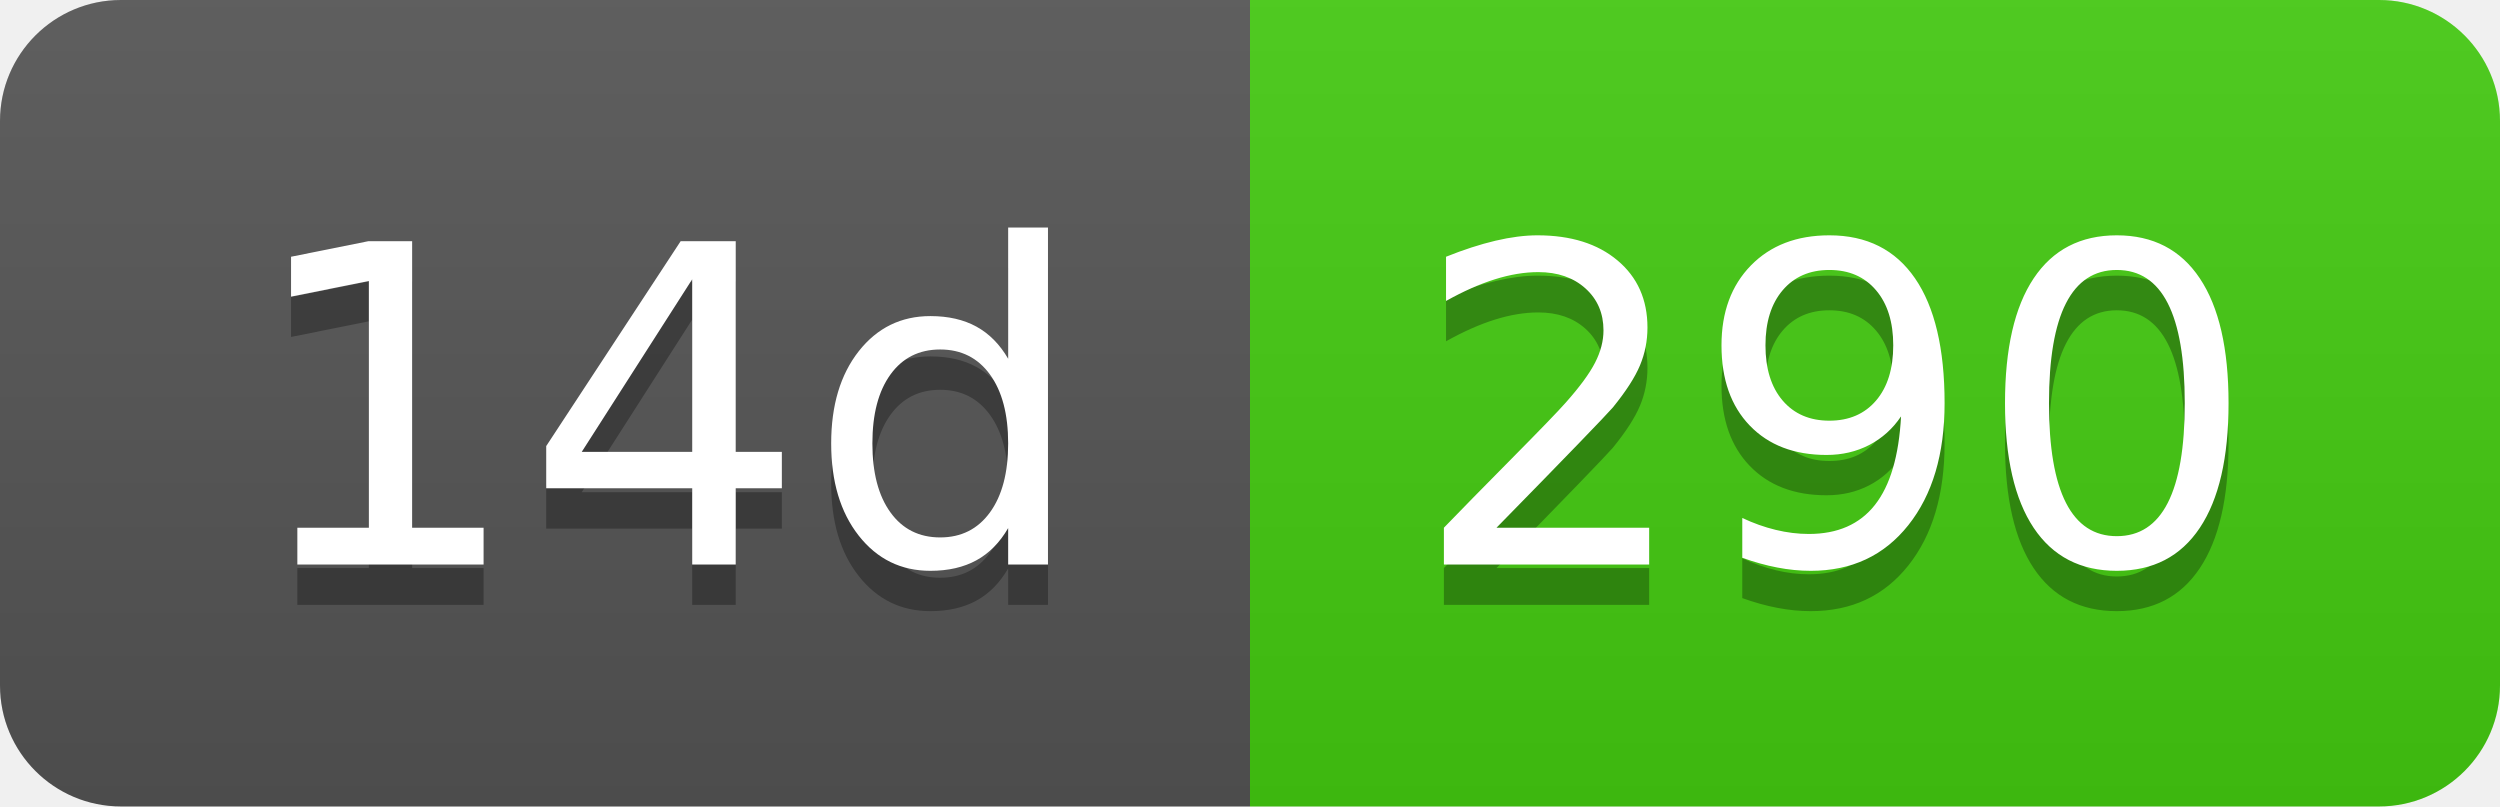
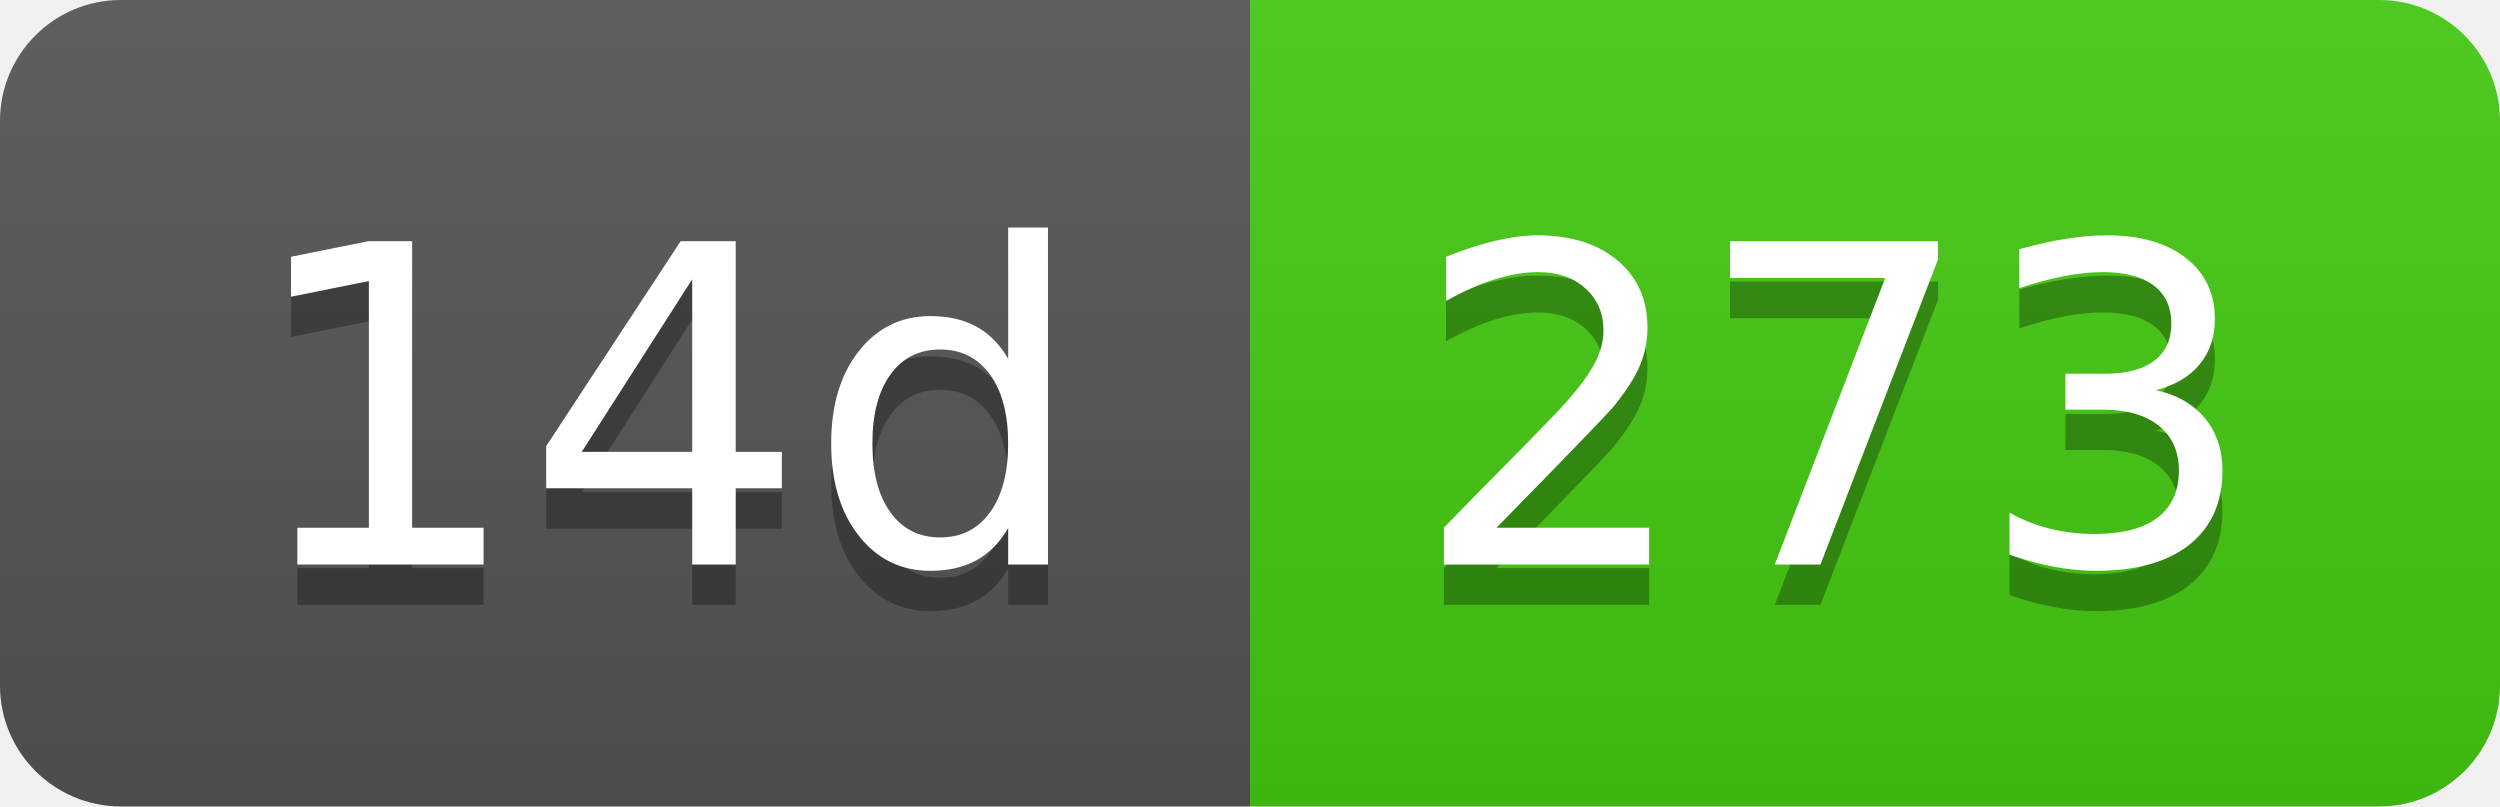
- <svg xmlns="http://www.w3.org/2000/svg" width="62" height="20" role="img" aria-label="14d: 290">
+ <svg xmlns="http://www.w3.org/2000/svg" width="62" height="20" role="img" aria-label="14d: 273">
  <linearGradient id="s" x2="0" y2="100%">
    <stop offset="0" stop-color="#bbb" stop-opacity=".1" />
    <stop offset="1" stop-opacity=".1" />
  </linearGradient>
  <clipPath id="r">
    <rect width="62" height="20" rx="3" fill="#fff" />
  </clipPath>
  <g clip-path="url(#r)">
    <rect width="31" height="20" fill="#555" />
    <rect x="31" width="31" height="20" fill="#4c1" />
    <rect width="62" height="20" fill="url(#s)" />
  </g>
  <g fill="#fff" text-anchor="middle" font-family="Verdana,Geneva,DejaVu Sans,sans-serif" text-rendering="geometricPrecision" font-size="110">
    <text aria-hidden="true" x="165" y="150" fill="#010101" fill-opacity=".3" transform="scale(.1)" textLength="210">14d</text>
    <text x="165" y="140" transform="scale(.1)" fill="#fff" textLength="210">14d</text>
-     <text aria-hidden="true" x="455" y="150" fill="#010101" fill-opacity=".3" transform="scale(.1)" textLength="210">290</text>
-     <text x="455" y="140" transform="scale(.1)" fill="#fff" textLength="210">290</text>
+     <text aria-hidden="true" x="455" y="150" fill="#010101" fill-opacity=".3" transform="scale(.1)" textLength="210">273</text>
+     <text x="455" y="140" transform="scale(.1)" fill="#fff" textLength="210">273</text>
  </g>
</svg>
